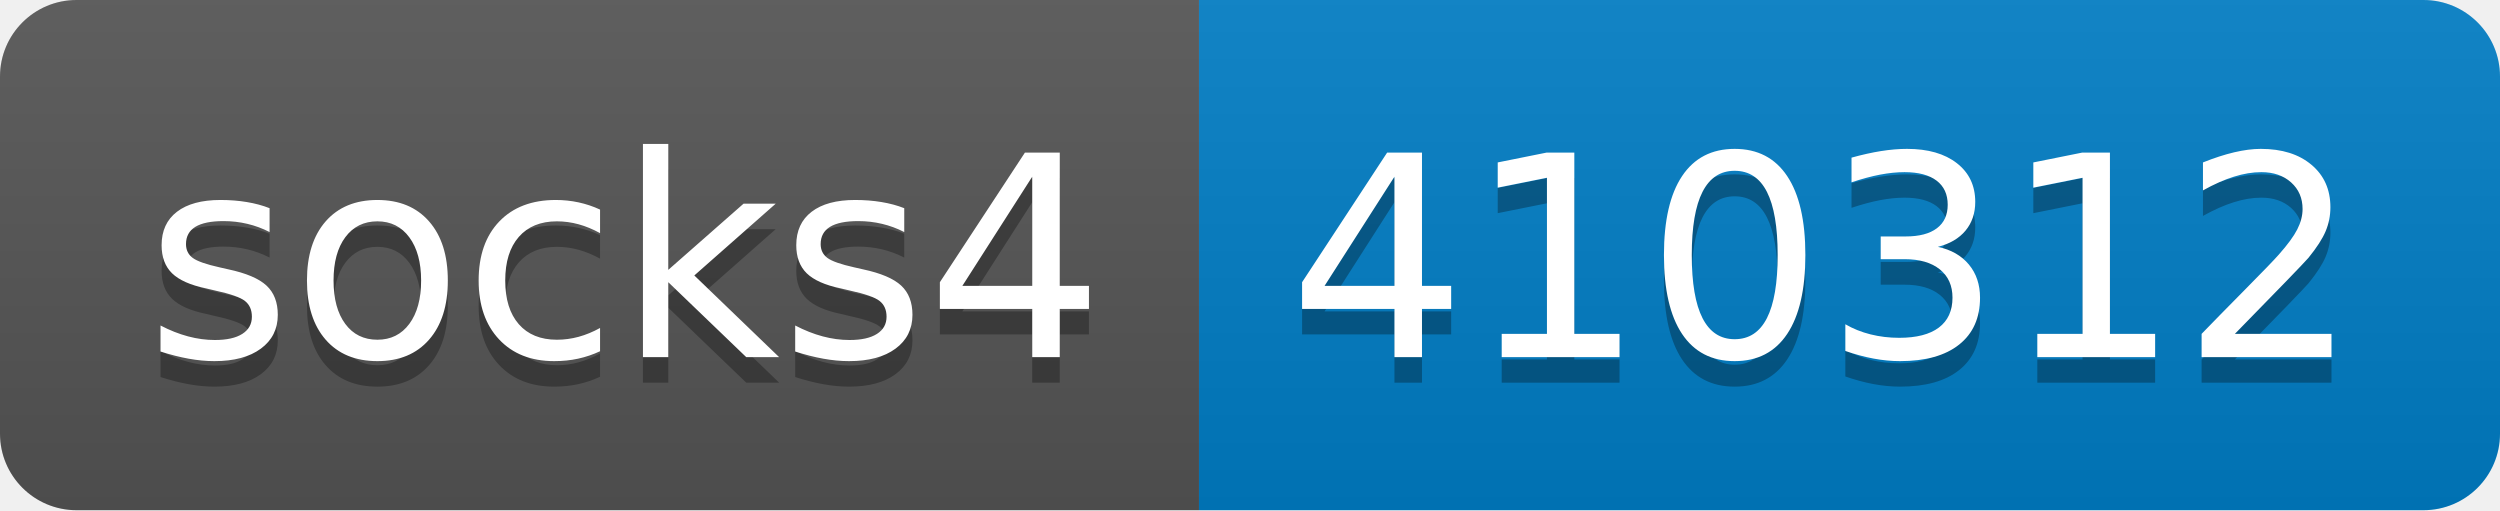
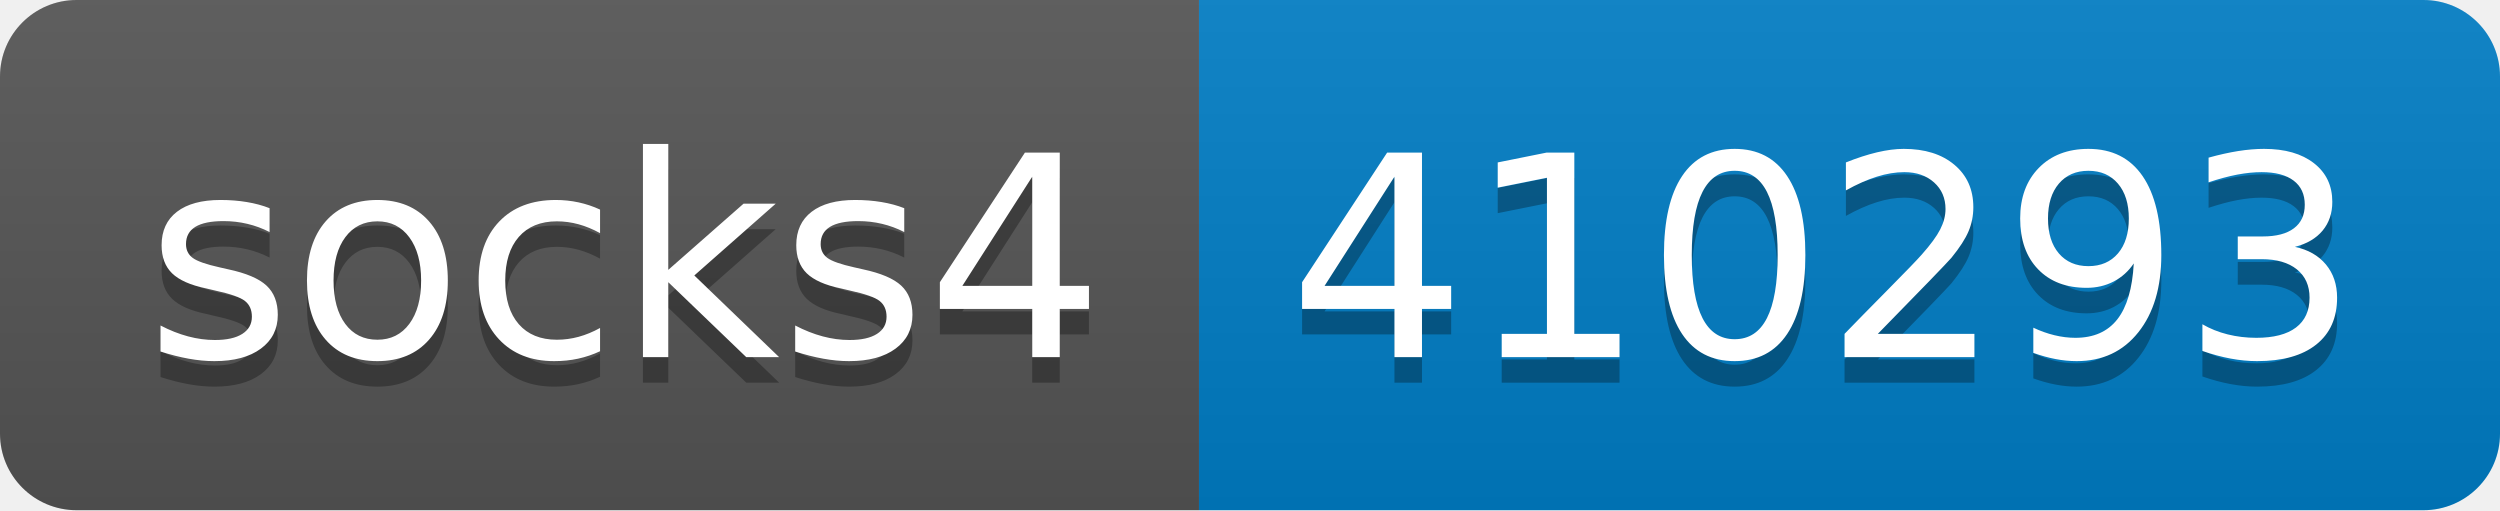
- <svg xmlns="http://www.w3.org/2000/svg" width="98" height="20" role="img" aria-label="socks4: 410312">
+ <svg xmlns="http://www.w3.org/2000/svg" width="98" height="20" role="img" aria-label="socks4: 410293">
  <linearGradient id="s" x2="0" y2="100%">
    <stop offset="0" stop-color="#bbb" stop-opacity=".1" />
    <stop offset="1" stop-opacity=".1" />
  </linearGradient>
  <clipPath id="r">
    <rect width="98" height="20" rx="3" fill="#fff" />
  </clipPath>
  <g clip-path="url(#r)">
    <rect width="47" height="20" fill="#555" />
    <rect x="47" width="51" height="20" fill="#007ec6" />
    <rect width="98" height="20" fill="url(#s)" />
  </g>
  <g fill="#fff" text-anchor="middle" font-family="Verdana,Geneva,DejaVu Sans,sans-serif" text-rendering="geometricPrecision" font-size="110">
    <text aria-hidden="true" x="245" y="150" fill="#010101" fill-opacity=".3" transform="scale(.1)" textLength="370">socks4</text>
    <text x="245" y="140" transform="scale(.1)" fill="#fff" textLength="370">socks4</text>
-     <text aria-hidden="true" x="715" y="150" fill="#010101" fill-opacity=".3" transform="scale(.1)" textLength="410">410312</text>
-     <text x="715" y="140" transform="scale(.1)" fill="#fff" textLength="410">410312</text>
+     <text aria-hidden="true" x="715" y="150" fill="#010101" fill-opacity=".3" transform="scale(.1)" textLength="410">410293</text>
+     <text x="715" y="140" transform="scale(.1)" fill="#fff" textLength="410">410293</text>
  </g>
</svg>
